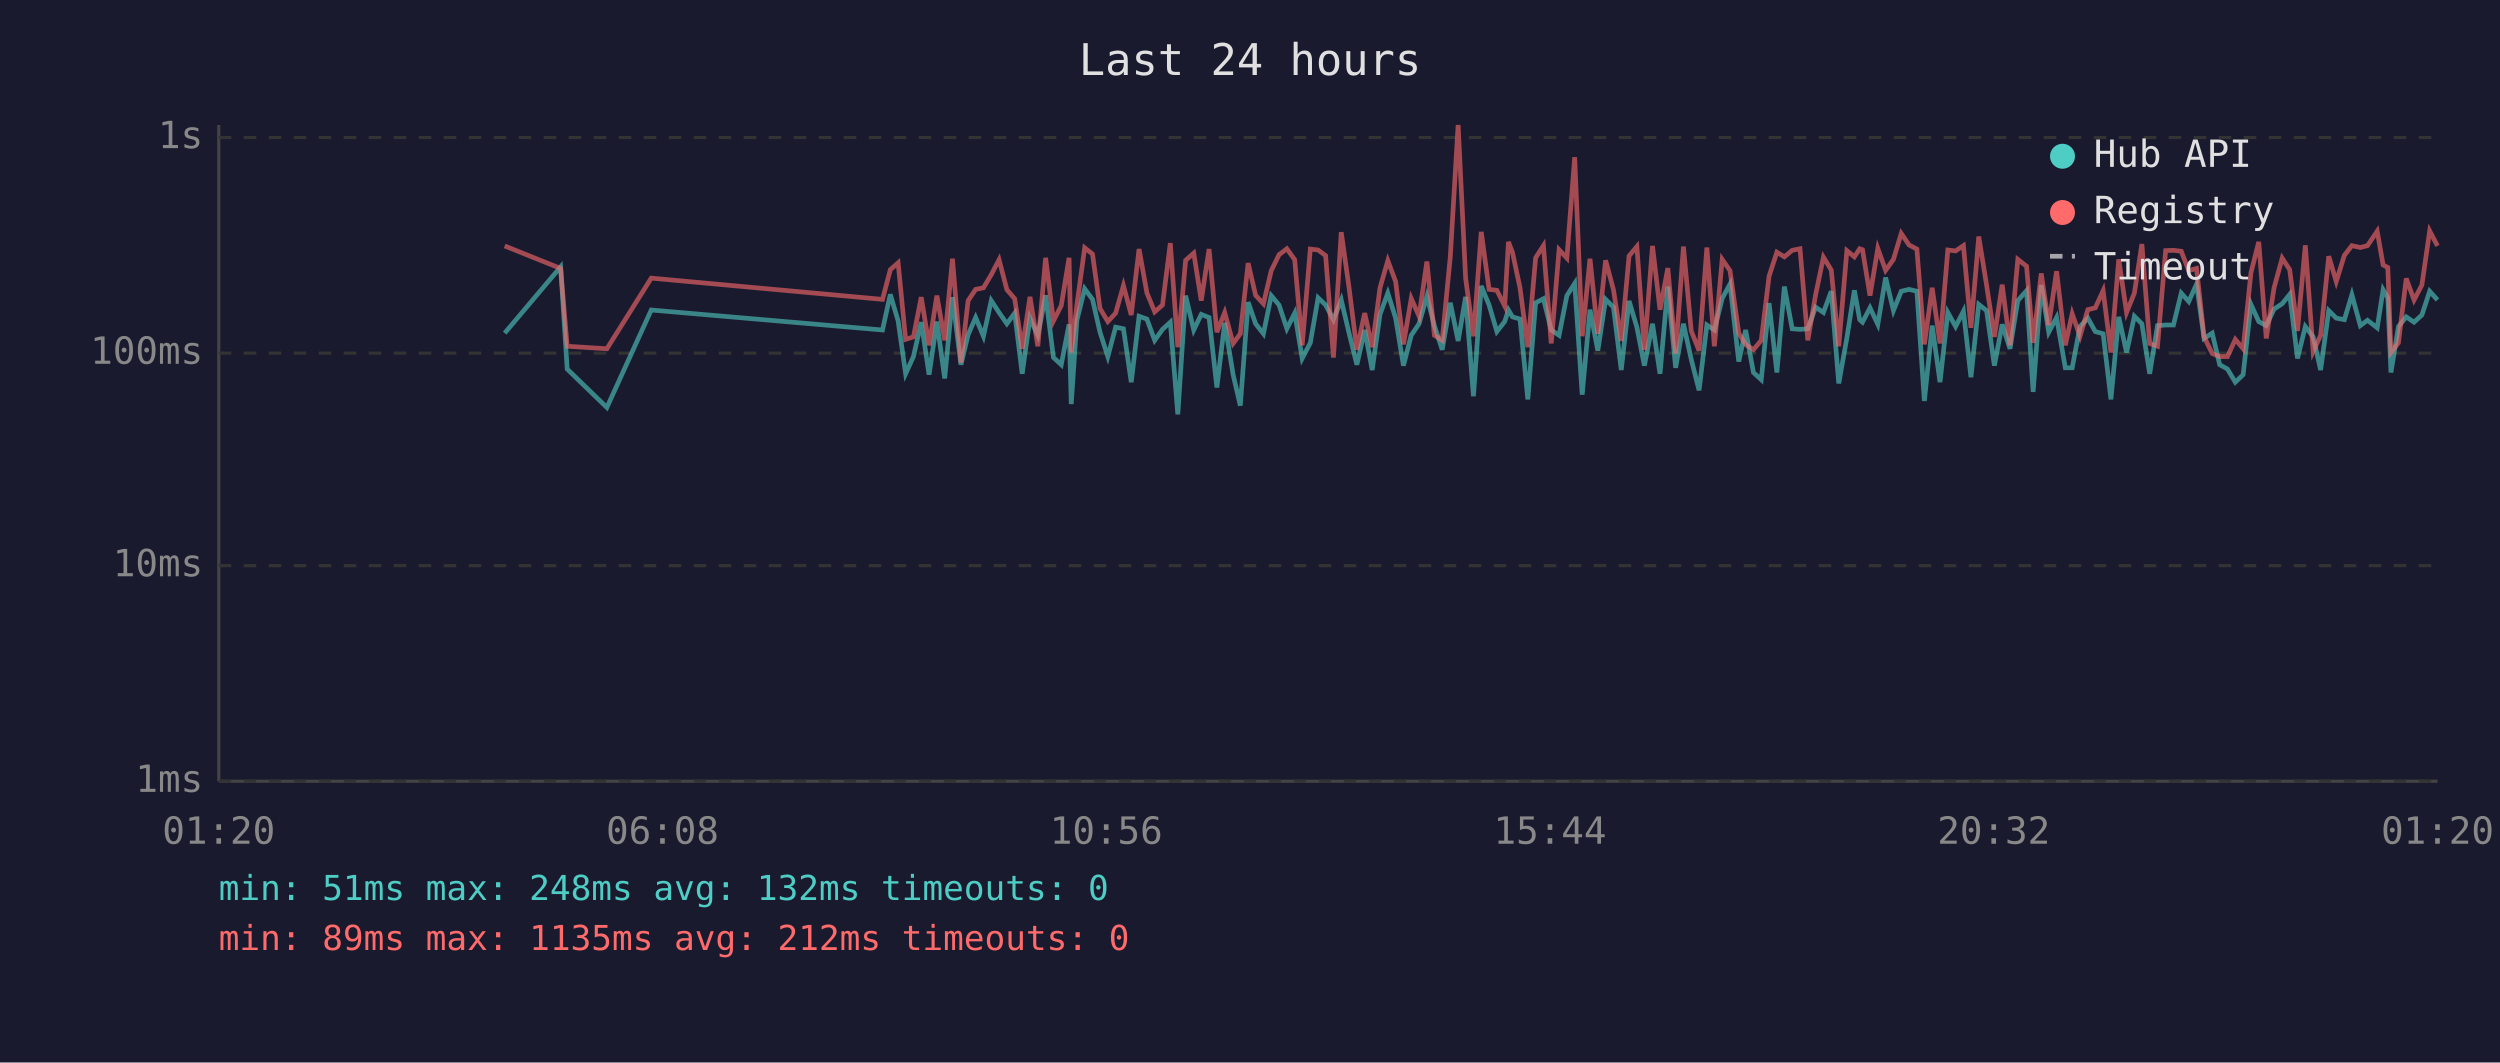
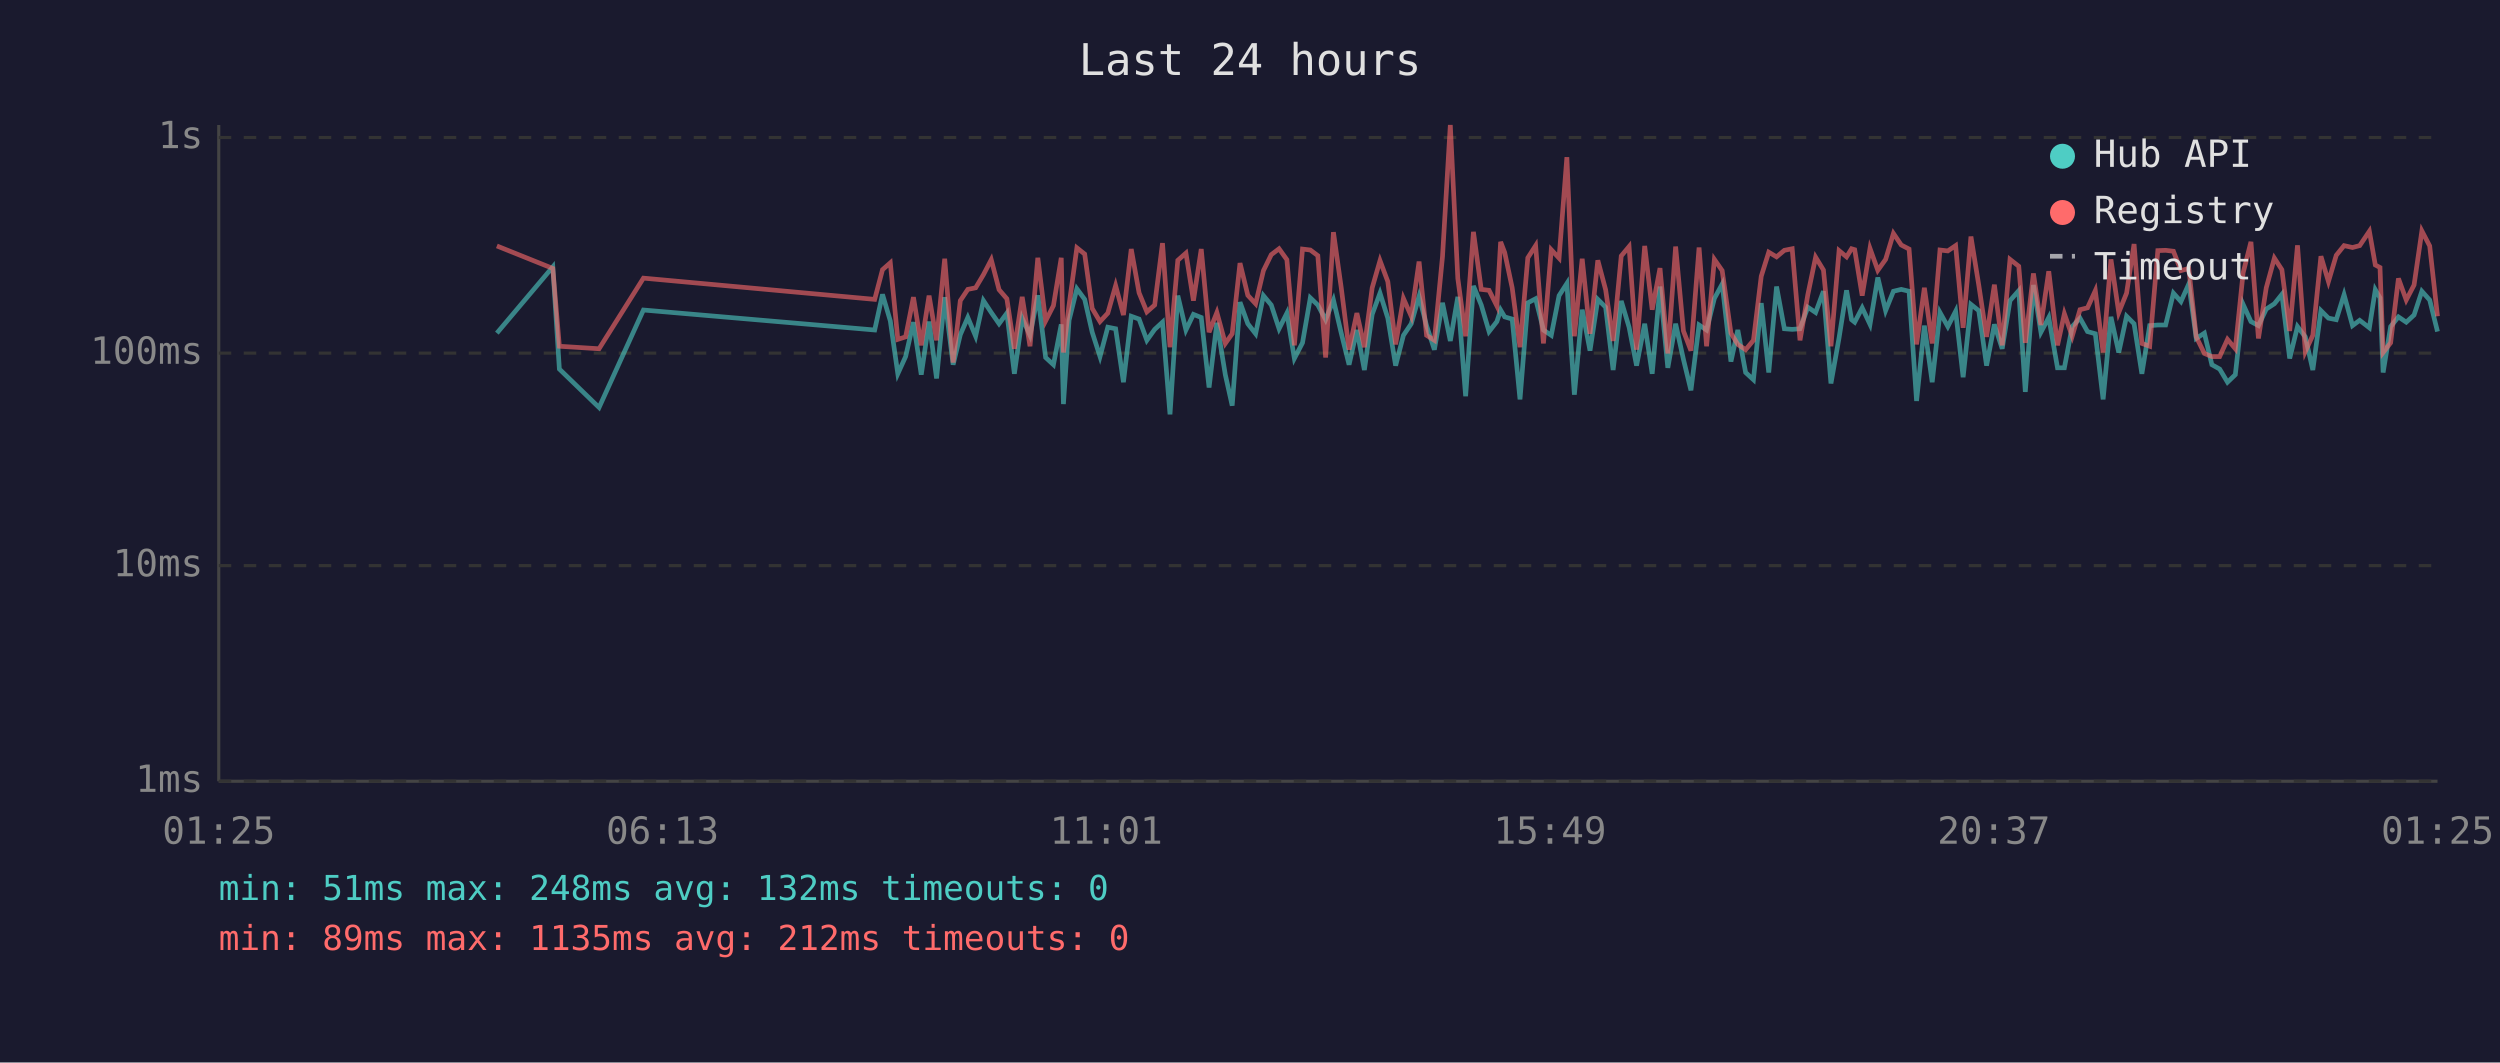
<svg xmlns="http://www.w3.org/2000/svg" viewBox="0 0 800 340" font-family="monospace" font-size="12">
  <rect width="800" height="340" fill="#1a1a2e" />
  <text x="400" y="24" fill="#e0e0e0" font-size="14" text-anchor="middle">Last 24 hours</text>
  <line x1="70" y1="40" x2="70" y2="250" stroke="#444" stroke-width="1" />
  <line x1="70" y1="250" x2="780" y2="250" stroke="#444" stroke-width="1" />
  <line x1="70" y1="250" x2="780" y2="250" stroke="#333" stroke-width="1" stroke-dasharray="4" />
  <text x="65" y="250" fill="#888" text-anchor="end" dominant-baseline="middle">1ms</text>
  <line x1="70" y1="181" x2="780" y2="181" stroke="#333" stroke-width="1" stroke-dasharray="4" />
  <text x="65" y="181" fill="#888" text-anchor="end" dominant-baseline="middle">10ms</text>
  <line x1="70" y1="113" x2="780" y2="113" stroke="#333" stroke-width="1" stroke-dasharray="4" />
  <text x="65" y="113" fill="#888" text-anchor="end" dominant-baseline="middle">100ms</text>
  <line x1="70" y1="44" x2="780" y2="44" stroke="#333" stroke-width="1" stroke-dasharray="4" />
  <text x="65" y="44" fill="#888" text-anchor="end" dominant-baseline="middle">1s</text>
-   <text x="70" y="270" fill="#888" text-anchor="middle">01:20</text>
-   <text x="212" y="270" fill="#888" text-anchor="middle">06:08</text>
-   <text x="354" y="270" fill="#888" text-anchor="middle">10:56</text>
-   <text x="496" y="270" fill="#888" text-anchor="middle">15:44</text>
-   <text x="638" y="270" fill="#888" text-anchor="middle">20:32</text>
-   <text x="780" y="270" fill="#888" text-anchor="middle">01:20</text>
-   <polyline points="161.5,106.6 179.4,85.4 181.5,118.1 194.2,130.4 208.4,99.2 282.4,105.6 284.9,94.2 287.4,102.7 289.8,119.6 292.3,114.1 294.8,103.1 297.3,119.9 299.8,102.9 302.3,121.1 304.8,95.1 307.5,116.7 309.8,107.1 312.2,101.6 314.7,107.6 317.2,96.2 319.7,100.0 322.2,103.6 324.7,100.2 327.1,119.6 329.6,101.8 332.1,107.3 334.6,94.5 337.1,114.4 339.6,116.7 342.1,103.8 342.8,129.3 344.6,102.5 347.1,92.4 349.6,95.8 352.0,106.3 354.5,114.1 357.0,104.7 359.5,105.2 362.0,122.3 364.5,101.2 367.0,102.1 369.5,108.9 372.0,105.4 374.5,103.1 376.9,132.6 379.4,94.6 382.0,105.6 384.4,100.6 386.9,101.6 389.4,124.0 391.9,103.3 394.6,119.9 396.9,129.8 399.4,96.7 401.8,103.6 404.3,106.8 406.8,94.6 409.3,97.6 411.8,105.2 414.3,100.2 416.7,114.7 419.3,109.7 421.8,95.3 424.2,97.6 426.7,102.3 429.2,96.0 431.7,106.6 434.2,116.7 436.7,105.6 439.1,118.4 441.6,100.6 444.1,93.8 446.6,101.8 449.1,117.0 451.6,107.3 454.1,103.6 456.6,94.8 459.0,104.2 461.5,111.9 464.1,96.9 466.6,109.1 469.0,95.0 471.5,126.8 474.0,91.5 476.5,97.6 479.0,106.1 481.5,102.9 482.7,99.2 484.0,101.4 486.4,102.1 488.9,127.8 491.4,96.9 493.9,95.6 496.4,105.6 498.9,107.3 501.4,94.6 503.9,90.7 506.3,126.3 508.8,99.1 511.3,112.2 513.8,95.8 516.3,98.3 518.8,118.4 521.3,96.3 523.8,104.7 526.2,117.0 528.8,103.6 531.2,119.6 533.7,91.7 536.2,117.7 538.7,103.6 541.2,115.0 543.7,124.9 546.2,104.0 548.6,105.6 551.1,95.5 553.6,90.9 556.4,115.7 558.6,105.6 561.1,119.2 563.6,121.5 566.1,97.0 568.6,119.2 571.0,91.7 573.5,105.2 576.0,105.4 578.5,105.2 581.0,98.3 583.5,100.0 586.0,93.2 588.4,122.7 591.0,108.1 593.4,92.9 595.1,102.3 596.0,103.1 598.4,98.5 600.9,103.8 603.4,88.8 605.9,99.4 608.4,93.2 610.9,92.6 613.4,93.2 615.8,128.3 618.3,104.2 620.8,122.3 623.3,100.0 625.8,104.5 628.3,99.6 630.7,120.7 633.2,97.4 635.7,99.4 638.2,117.0 640.7,103.8 643.2,111.6 645.7,96.2 648.5,93.0 650.6,125.4 653.2,91.2 655.6,106.3 658.1,101.6 660.9,117.7 663.1,117.7 665.6,104.5 668.1,101.8 670.5,106.1 673.0,106.8 675.5,127.8 678.0,101.4 680.5,112.8 683.0,101.2 685.4,103.6 687.9,119.6 690.4,104.2 693.0,104.0 695.5,104.0 698.0,93.8 700.4,96.5 702.9,90.9 705.3,108.3 707.9,106.6 710.3,116.7 712.8,118.1 715.3,122.3 717.8,119.9 720.3,97.4 722.8,102.9 725.2,104.2 727.7,98.9 730.3,97.2 732.7,94.2 735.2,114.7 737.7,104.5 740.2,107.8 742.6,118.4 745.2,99.4 747.6,101.8 750.2,102.3 752.6,94.3 755.3,104.2 757.6,102.5 760.7,104.9 762.6,92.7 764.1,95.3 765.1,119.2 767.5,104.5 770.0,101.4 772.5,103.1 775.0,100.8 777.5,93.2 780.0,96.0" fill="none" stroke="#4ecdc4" stroke-width="1.5" opacity="0.6" />
-   <polyline points="161.5,78.7 179.4,85.9 181.5,110.8 194.2,111.6 208.4,89.0 282.4,95.8 284.9,86.3 287.4,84.1 289.8,108.6 292.3,107.8 294.8,95.1 297.3,110.5 299.8,94.6 302.3,108.9 304.8,82.8 307.5,116.0 309.8,96.2 312.2,92.6 314.7,92.1 317.2,87.9 319.7,83.1 322.2,92.7 324.7,95.6 327.1,111.6 329.6,95.0 332.1,110.8 334.6,82.5 337.1,102.7 339.6,97.8 342.1,82.5 342.8,112.8 344.6,97.6 347.1,79.3 349.6,81.3 352.0,98.7 354.5,102.9 357.0,100.2 359.5,91.4 362.0,100.8 364.5,79.7 367.0,93.7 369.5,99.8 372.0,97.6 374.5,77.8 376.9,111.1 379.4,83.3 382.0,81.0 384.4,96.2 386.9,79.7 389.4,106.3 391.9,100.0 394.6,109.9 396.9,106.8 399.4,84.2 401.8,94.5 404.3,97.2 406.8,86.6 409.3,81.5 411.8,79.6 414.3,83.1 416.7,110.5 419.3,79.7 421.8,80.0 424.2,81.8 426.7,114.4 429.2,74.3 431.7,92.1 434.2,111.9 436.7,100.2 439.1,111.1 441.6,92.1 444.1,83.4 446.6,90.1 449.1,110.2 451.6,95.5 454.1,101.2 456.6,83.7 459.0,107.3 461.5,108.9 464.1,82.1 466.6,40.0 469.0,89.1 471.5,107.6 474.0,74.2 476.5,92.6 479.0,92.9 481.5,97.9 482.7,77.4 484.0,80.8 486.4,92.1 488.9,111.1 491.4,82.5 493.9,78.6 496.4,109.9 498.9,79.9 501.4,82.6 503.9,50.3 506.3,107.6 508.8,82.8 511.3,106.8 513.8,83.3 516.3,92.7 518.8,109.1 521.3,81.9 523.8,78.9 526.2,111.9 528.8,78.7 531.2,99.1 533.7,85.8 536.2,113.1 538.7,78.9 541.2,105.9 543.7,112.2 546.2,79.2 548.6,110.8 551.1,83.0 553.6,86.6 556.4,106.6 558.6,110.2 561.1,111.9 563.6,108.9 566.1,88.4 568.6,80.7 571.0,82.2 573.5,80.1 576.0,79.6 578.5,108.9 581.0,94.3 583.5,82.3 586.0,86.4 588.4,110.8 591.0,80.2 593.4,82.2 595.1,79.6 596.0,79.9 598.4,94.6 600.9,79.5 603.4,86.5 605.9,83.0 608.4,74.7 610.9,78.4 613.4,79.7 615.8,110.2 618.3,92.1 620.8,109.9 623.3,80.0 625.8,80.3 628.3,78.6 630.7,104.9 633.2,75.7 635.7,91.2 638.2,107.8 640.7,91.1 643.2,110.5 645.7,83.0 648.5,85.2 650.6,109.7 653.2,87.5 655.6,104.0 658.1,86.8 660.9,110.5 663.1,100.4 665.6,107.6 668.1,99.1 670.5,98.5 673.0,93.0 675.5,112.8 678.0,83.0 680.5,100.0 683.0,93.8 685.4,78.1 687.9,109.9 690.4,110.8 693.0,80.2 695.5,80.1 698.0,80.4 700.4,86.6 702.9,85.9 705.3,107.8 707.9,113.1 710.3,114.1 712.8,114.1 715.3,108.6 717.8,111.6 720.3,87.3 722.8,77.4 725.2,108.3 727.7,92.1 730.3,82.6 732.7,86.3 735.2,105.9 737.7,78.5 740.2,112.5 742.6,107.3 745.2,82.0 747.6,90.1 750.2,81.7 752.6,78.6 755.3,79.2 757.6,78.6 760.7,74.0 762.6,84.8 764.1,85.6 765.1,112.8 767.5,109.7 770.0,89.1 772.5,96.0 775.0,91.2 777.5,73.9 780.0,78.7" fill="none" stroke="#ff6b6b" stroke-width="1.5" opacity="0.6" />
+   <text x="70" y="270" fill="#888" text-anchor="middle">01:25</text>
+   <text x="212" y="270" fill="#888" text-anchor="middle">06:13</text>
+   <text x="354" y="270" fill="#888" text-anchor="middle">11:01</text>
+   <text x="496" y="270" fill="#888" text-anchor="middle">15:49</text>
+   <text x="638" y="270" fill="#888" text-anchor="middle">20:37</text>
+   <text x="780" y="270" fill="#888" text-anchor="middle">01:25</text>
+   <polyline points="159.0,106.6 176.9,85.4 179.0,118.1 191.7,130.4 205.9,99.2 279.9,105.6 282.4,94.2 284.9,102.7 287.3,119.6 289.8,114.1 292.3,103.1 294.8,119.9 297.3,102.9 299.7,121.1 302.3,95.1 305.0,116.7 307.3,107.1 309.7,101.6 312.2,107.6 314.7,96.2 317.2,100.0 319.7,103.6 322.2,100.2 324.6,119.6 327.1,101.8 329.6,107.3 332.1,94.5 334.6,114.4 337.1,116.7 339.6,103.8 340.3,129.3 342.1,102.5 344.6,92.4 347.1,95.8 349.5,106.3 352.0,114.1 354.5,104.7 357.0,105.2 359.5,122.3 362.0,101.2 364.5,102.1 367.0,108.9 369.5,105.4 372.0,103.1 374.4,132.6 376.9,94.6 379.5,105.6 381.9,100.6 384.4,101.6 386.9,124.0 389.4,103.3 392.1,119.9 394.3,129.8 396.8,96.7 399.3,103.6 401.8,106.8 404.3,94.6 406.8,97.6 409.3,105.2 411.8,100.2 414.2,114.7 416.8,109.7 419.3,95.3 421.7,97.6 424.2,102.3 426.7,96.0 429.2,106.6 431.7,116.7 434.2,105.6 436.6,118.4 439.1,100.6 441.6,93.8 444.1,101.8 446.6,117.0 449.1,107.3 451.6,103.6 454.1,94.8 456.5,104.2 459.0,111.9 461.6,96.9 464.1,109.1 466.5,95.0 469.0,126.8 471.5,91.5 474.0,97.6 476.5,106.1 479.0,102.9 480.2,99.2 481.5,101.4 483.9,102.1 486.4,127.8 488.9,96.9 491.4,95.6 493.9,105.6 496.4,107.3 498.9,94.6 501.4,90.7 503.8,126.3 506.3,99.1 508.8,112.2 511.3,95.8 513.8,98.3 516.2,118.4 518.8,96.3 521.3,104.7 523.7,117.0 526.3,103.6 528.7,119.6 531.2,91.7 533.7,117.7 536.2,103.6 538.7,115.0 541.1,124.9 543.7,104.0 546.1,105.6 548.6,95.5 551.1,90.9 553.9,115.7 556.1,105.6 558.6,119.2 561.1,121.5 563.6,97.0 566.0,119.2 568.5,91.7 571.0,105.2 573.5,105.4 576.0,105.2 578.5,98.3 581.0,100.0 583.5,93.2 585.9,122.7 588.5,108.1 590.9,92.9 592.5,102.3 593.5,103.1 595.9,98.5 598.4,103.8 600.9,88.8 603.4,99.4 605.9,93.2 608.4,92.6 610.9,93.2 613.3,128.3 615.8,104.2 618.3,122.3 620.8,100.0 623.3,104.5 625.8,99.6 628.2,120.7 630.7,97.4 633.2,99.4 635.7,117.0 638.2,103.8 640.7,111.6 643.2,96.2 646.0,93.0 648.1,125.4 650.7,91.2 653.1,106.3 655.6,101.6 658.4,117.7 660.6,117.7 663.1,104.5 665.6,101.8 668.0,106.1 670.5,106.8 673.0,127.8 675.5,101.4 678.0,112.8 680.5,101.2 682.9,103.6 685.4,119.6 687.9,104.2 690.5,104.0 693.0,104.0 695.5,93.8 697.9,96.5 700.4,90.9 702.8,108.3 705.4,106.6 707.8,116.7 710.3,118.1 712.8,122.3 715.3,119.9 717.8,97.4 720.3,102.9 722.7,104.2 725.2,98.9 727.8,97.2 730.2,94.2 732.7,114.7 735.2,104.5 737.7,107.8 740.1,118.4 742.7,99.4 745.1,101.8 747.6,102.3 750.1,94.3 752.8,104.2 755.1,102.5 758.2,104.9 760.1,92.7 761.6,95.3 762.6,119.2 765.0,104.5 767.5,101.4 770.0,103.1 772.5,100.8 775.0,93.2 777.5,96.0 780.0,106.1" fill="none" stroke="#4ecdc4" stroke-width="1.5" opacity="0.6" />
+   <polyline points="159.0,78.7 176.9,85.9 179.0,110.8 191.7,111.6 205.9,89.0 279.9,95.8 282.4,86.3 284.9,84.1 287.3,108.6 289.8,107.8 292.3,95.1 294.8,110.5 297.3,94.6 299.7,108.9 302.3,82.8 305.0,116.0 307.3,96.2 309.7,92.6 312.2,92.1 314.7,87.9 317.2,83.1 319.7,92.7 322.2,95.6 324.6,111.6 327.1,95.0 329.6,110.8 332.1,82.5 334.6,102.7 337.1,97.8 339.6,82.5 340.3,112.8 342.1,97.6 344.6,79.3 347.1,81.3 349.5,98.7 352.0,102.9 354.5,100.2 357.0,91.4 359.5,100.8 362.0,79.7 364.5,93.7 367.0,99.8 369.5,97.6 372.0,77.8 374.4,111.1 376.9,83.3 379.5,81.0 381.9,96.2 384.4,79.7 386.9,106.3 389.4,100.0 392.1,109.9 394.3,106.8 396.8,84.2 399.3,94.5 401.8,97.2 404.3,86.6 406.8,81.5 409.3,79.6 411.8,83.1 414.2,110.5 416.8,79.7 419.3,80.0 421.7,81.8 424.2,114.4 426.7,74.3 429.2,92.1 431.7,111.9 434.2,100.2 436.6,111.1 439.1,92.1 441.6,83.4 444.1,90.1 446.6,110.2 449.1,95.5 451.6,101.2 454.1,83.7 456.5,107.3 459.0,108.9 461.6,82.1 464.1,40.0 466.5,89.1 469.0,107.6 471.5,74.2 474.0,92.6 476.5,92.9 479.0,97.9 480.2,77.4 481.5,80.8 483.9,92.1 486.4,111.1 488.9,82.5 491.4,78.6 493.9,109.9 496.4,79.9 498.9,82.6 501.4,50.3 503.8,107.6 506.3,82.8 508.8,106.8 511.3,83.3 513.8,92.7 516.2,109.1 518.8,81.9 521.3,78.9 523.7,111.9 526.3,78.7 528.7,99.1 531.2,85.8 533.7,113.1 536.2,78.9 538.7,105.9 541.1,112.2 543.7,79.2 546.1,110.8 548.6,83.0 551.1,86.6 553.9,106.6 556.1,110.2 558.6,111.9 561.1,108.9 563.6,88.4 566.0,80.7 568.5,82.2 571.0,80.1 573.5,79.6 576.0,108.9 578.5,94.3 581.0,82.3 583.5,86.4 585.9,110.8 588.5,80.2 590.9,82.2 592.5,79.6 593.5,79.9 595.9,94.6 598.4,79.5 600.9,86.5 603.4,83.0 605.9,74.7 608.4,78.4 610.9,79.7 613.3,110.2 615.8,92.1 618.3,109.9 620.8,80.0 623.3,80.3 625.8,78.6 628.2,104.9 630.7,75.7 633.2,91.2 635.7,107.8 638.2,91.1 640.7,110.5 643.2,83.0 646.0,85.2 648.1,109.7 650.7,87.5 653.1,104.0 655.6,86.8 658.4,110.5 660.6,100.4 663.1,107.6 665.6,99.1 668.0,98.5 670.5,93.0 673.0,112.8 675.5,83.0 678.0,100.0 680.5,93.8 682.9,78.1 685.4,109.9 687.9,110.8 690.5,80.2 693.0,80.1 695.5,80.4 697.9,86.6 700.4,85.9 702.8,107.8 705.4,113.1 707.8,114.1 710.3,114.1 712.8,108.6 715.3,111.6 717.8,87.3 720.3,77.4 722.7,108.3 725.2,92.1 727.8,82.6 730.2,86.3 732.7,105.9 735.2,78.5 737.7,112.5 740.1,107.3 742.7,82.0 745.1,90.1 747.6,81.7 750.1,78.6 752.8,79.2 755.1,78.6 758.2,74.0 760.1,84.8 761.6,85.6 762.6,112.8 765.0,109.7 767.5,89.1 770.0,96.0 772.5,91.2 775.0,73.9 777.5,78.7 780.0,101.2" fill="none" stroke="#ff6b6b" stroke-width="1.5" opacity="0.6" />
  <circle cx="660" cy="50" r="4" fill="#4ecdc4" />
  <text x="670" y="50" fill="#e0e0e0" dominant-baseline="middle">Hub API</text>
  <circle cx="660" cy="68" r="4" fill="#ff6b6b" />
  <text x="670" y="68" fill="#e0e0e0" dominant-baseline="middle">Registry</text>
  <line x1="656" y1="82" x2="664" y2="82" stroke="#e0e0e0" stroke-width="1.5" stroke-dasharray="4,3" opacity="0.7" />
  <text x="670" y="86" fill="#e0e0e0" dominant-baseline="middle">Timeout</text>
  <text x="70" y="288" fill="#4ecdc4" font-size="11">min: 51ms  max: 248ms  avg: 132ms  timeouts: 0</text>
  <text x="70" y="304" fill="#ff6b6b" font-size="11">min: 89ms  max: 1135ms  avg: 212ms  timeouts: 0</text>
</svg>
